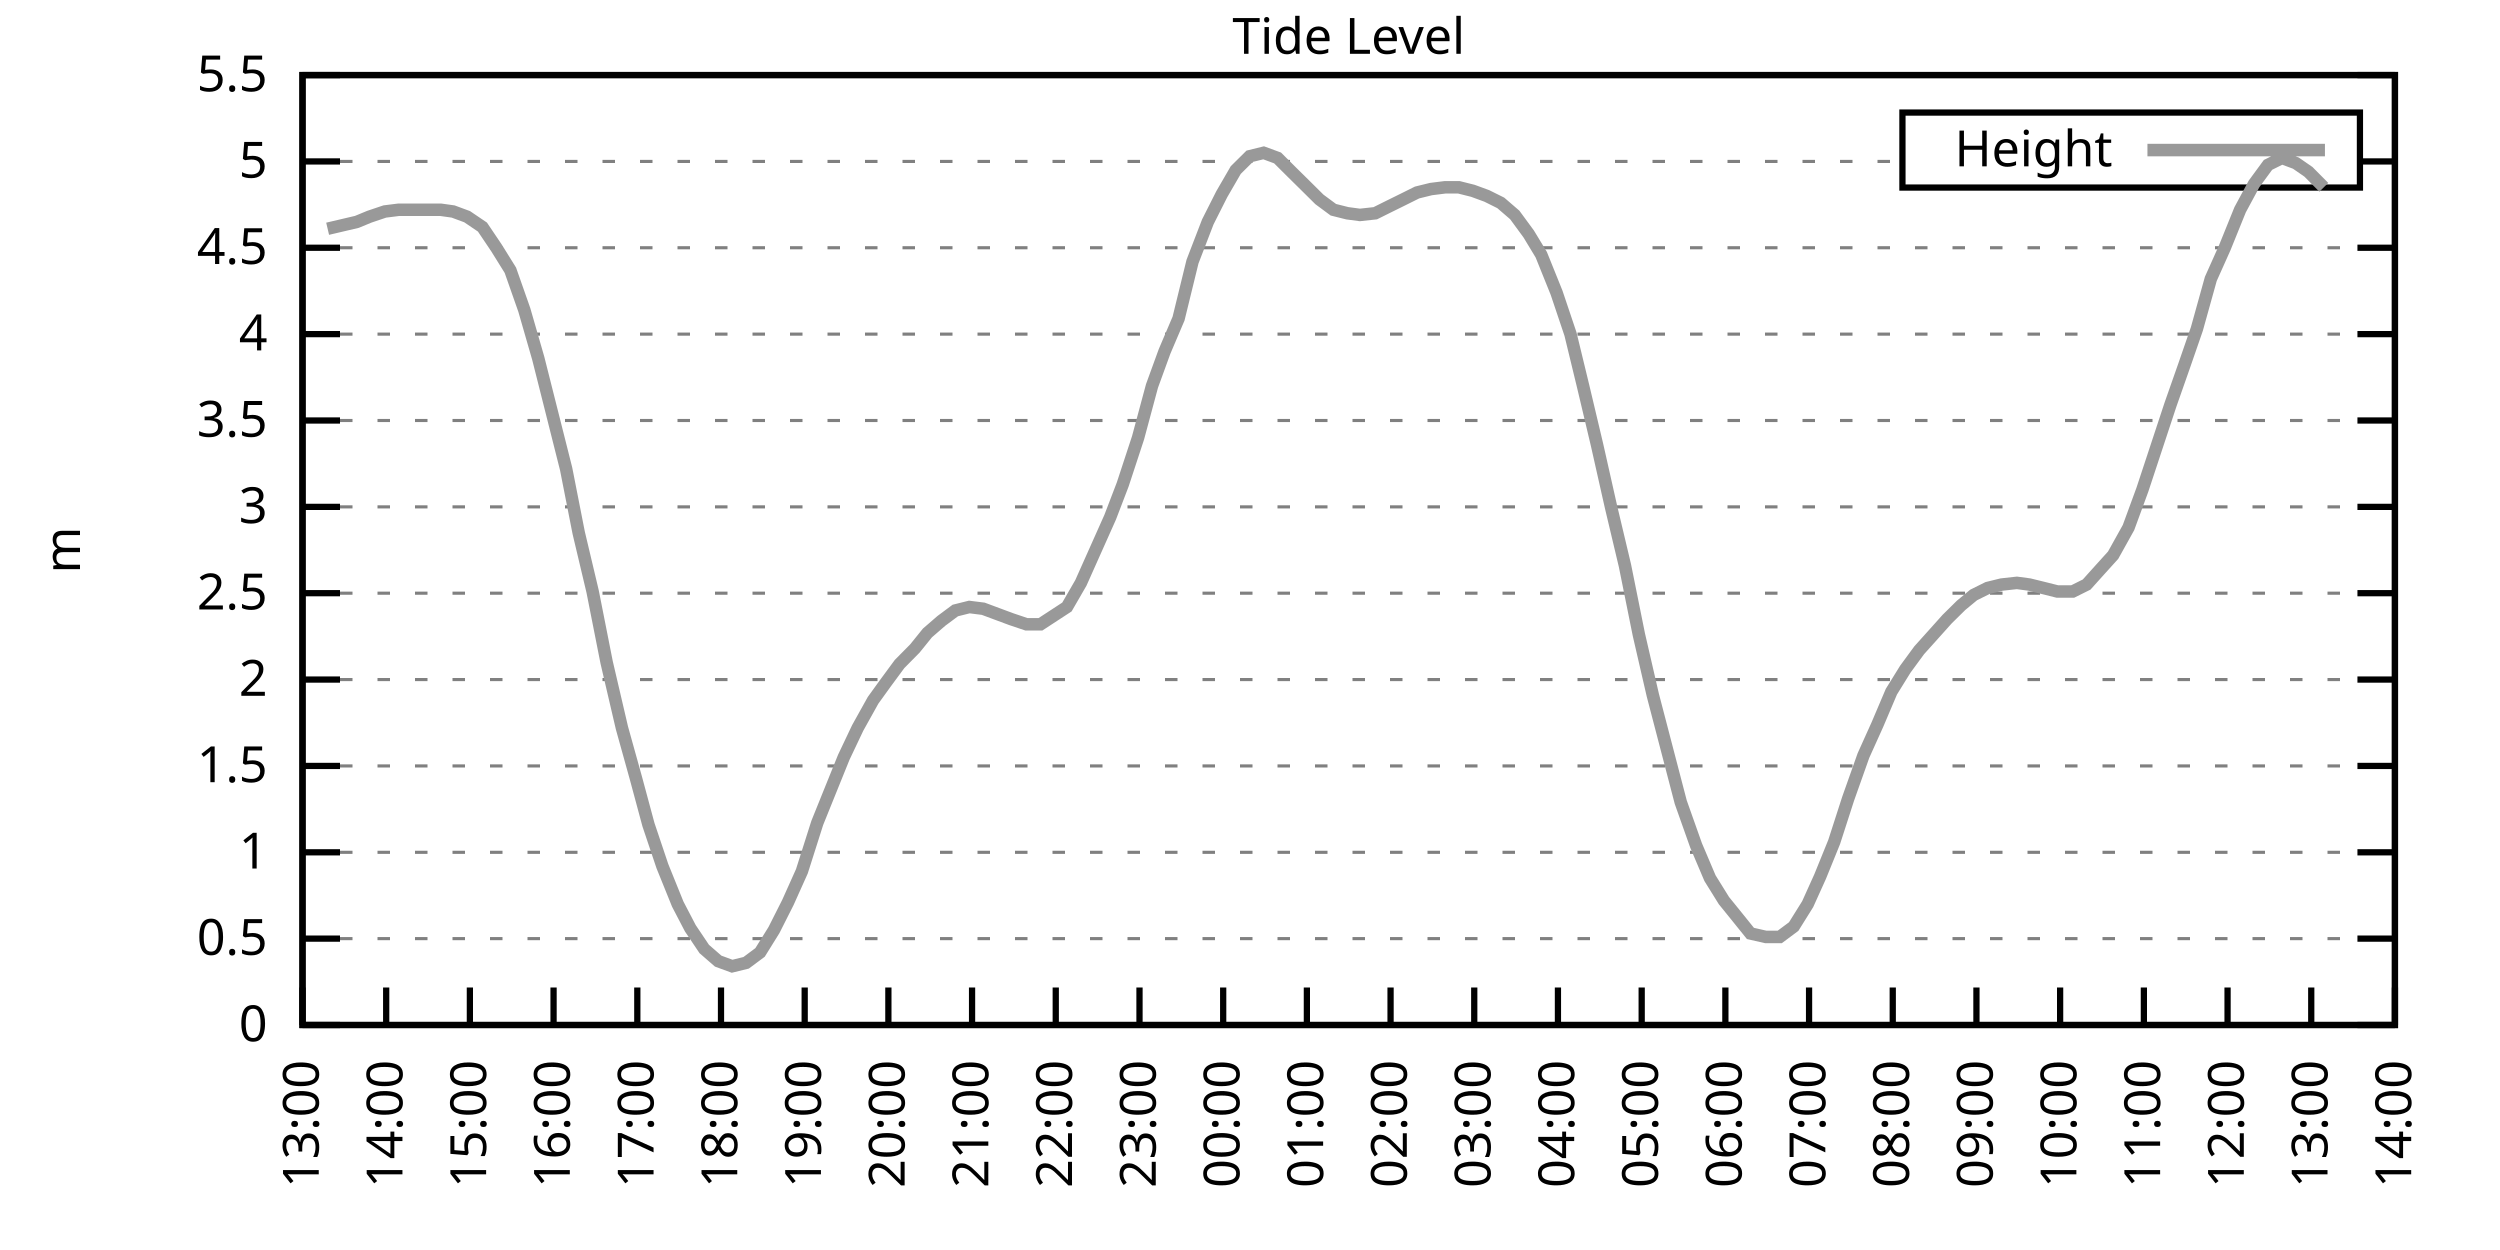
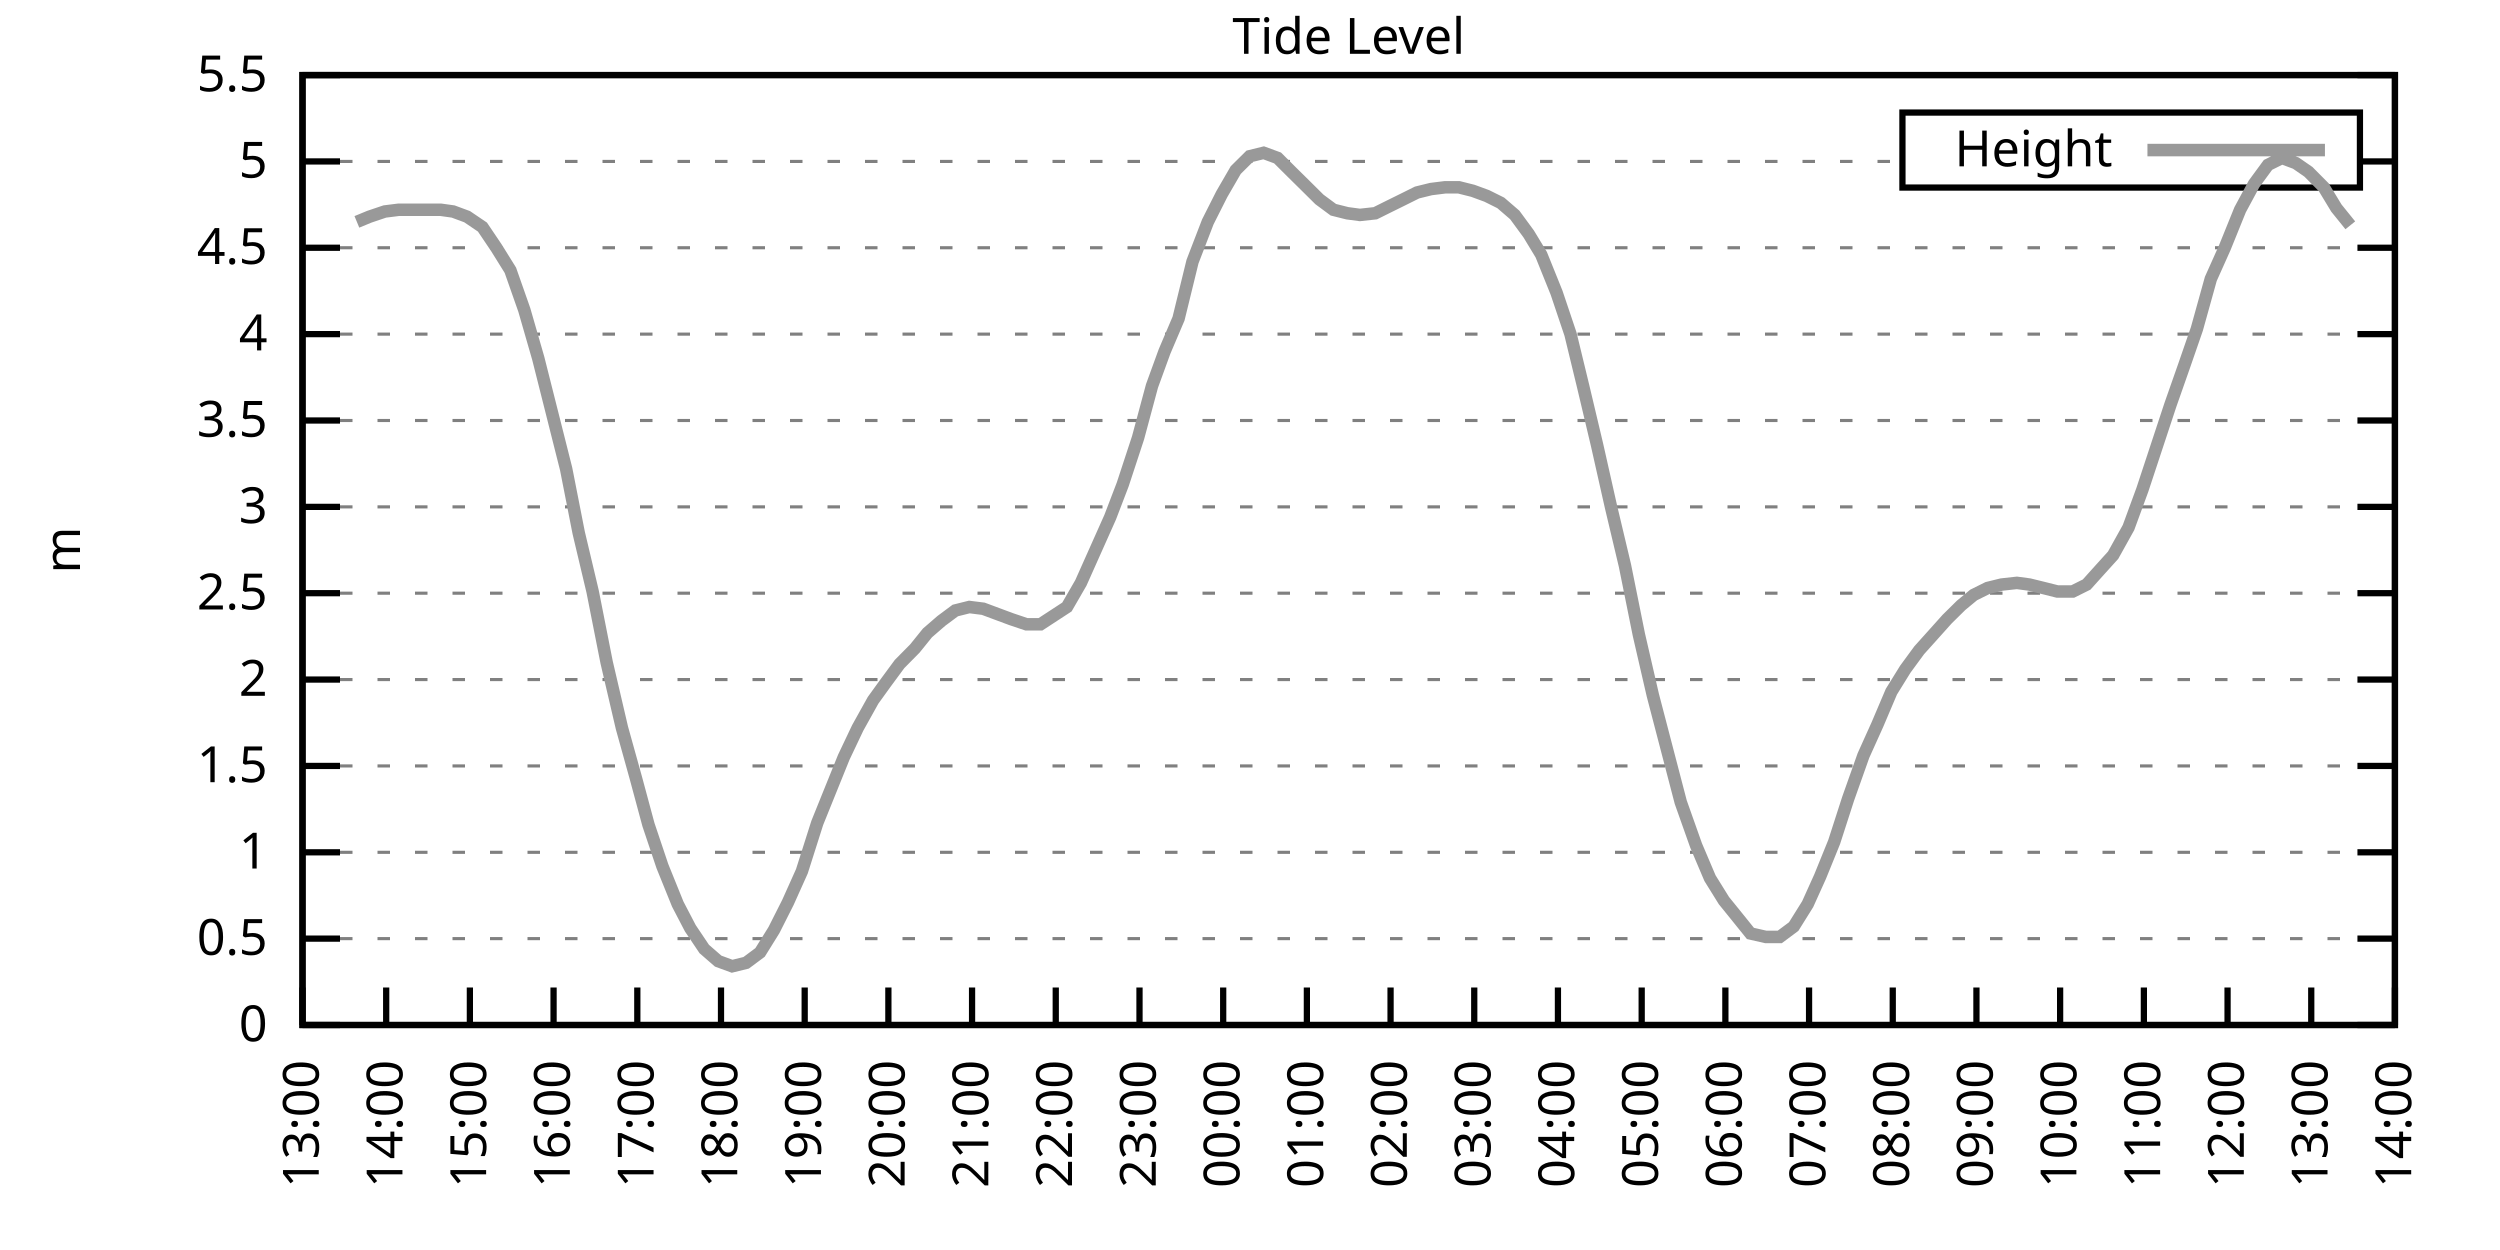
<svg xmlns="http://www.w3.org/2000/svg" xmlns:xlink="http://www.w3.org/1999/xlink" width="400" height="200" viewBox="0 0 400 200">
  <g id="gnuplot_canvas">
    <rect x="0" y="0" width="400" height="200" fill="none" />
    <defs>
      <circle id="gpDot" r="0.5" stroke-width="0.5" stroke="currentColor" />
      <path id="gpPt0" stroke-width="0.333" stroke="currentColor" d="M-1,0 h2 M0,-1 v2" />
      <path id="gpPt1" stroke-width="0.333" stroke="currentColor" d="M-1,-1 L1,1 M1,-1 L-1,1" />
      <path id="gpPt2" stroke-width="0.333" stroke="currentColor" d="M-1,0 L1,0 M0,-1 L0,1 M-1,-1 L1,1 M-1,1 L1,-1" />
      <rect id="gpPt3" stroke-width="0.333" stroke="currentColor" x="-1" y="-1" width="2" height="2" />
      <rect id="gpPt4" stroke-width="0.333" stroke="currentColor" fill="currentColor" x="-1" y="-1" width="2" height="2" />
      <circle id="gpPt5" stroke-width="0.333" stroke="currentColor" cx="0" cy="0" r="1" />
      <use xlink:href="#gpPt5" id="gpPt6" fill="currentColor" stroke="none" />
      <path id="gpPt7" stroke-width="0.333" stroke="currentColor" d="M0,-1.33 L-1.33,0.67 L1.33,0.67 z" />
      <use xlink:href="#gpPt7" id="gpPt8" fill="currentColor" stroke="none" />
      <use xlink:href="#gpPt7" id="gpPt9" stroke="currentColor" transform="rotate(180)" />
      <use xlink:href="#gpPt9" id="gpPt10" fill="currentColor" stroke="none" />
      <use xlink:href="#gpPt3" id="gpPt11" stroke="currentColor" transform="rotate(45)" />
      <use xlink:href="#gpPt11" id="gpPt12" fill="currentColor" stroke="none" />
      <path id="gpPt13" stroke-width="0.333" stroke="currentColor" d="M0,1.330 L1.265,0.411 L0.782,-1.067 L-0.782,-1.076 L-1.265,0.411 z" />
      <use xlink:href="#gpPt13" id="gpPt14" fill="currentColor" stroke="none" />
      <filter id="textbox" filterUnits="objectBoundingBox" x="0" y="0" height="1" width="1">
        <feFlood flood-color="white" flood-opacity="1" result="bgnd" />
        <feComposite in="SourceGraphic" in2="bgnd" operator="atop" />
      </filter>
      <filter id="greybox" filterUnits="objectBoundingBox" x="0" y="0" height="1" width="1">
        <feFlood flood-color="lightgrey" flood-opacity="1" result="grey" />
        <feComposite in="SourceGraphic" in2="grey" operator="atop" />
      </filter>
    </defs>
    <g fill="none" color="white" stroke="currentColor" stroke-width="1.00" stroke-linecap="butt" stroke-linejoin="miter">
</g>
    <g fill="none" color="black" stroke="currentColor" stroke-width="1.00" stroke-linecap="butt" stroke-linejoin="miter">
      <g stroke="none" shape-rendering="crispEdges">
        <polygon fill="rgb(255, 255, 255)" points="48.40,164.00 383.18,164.00 383.18,12.02 48.40,12.02 " />
      </g>
    </g>
    <g fill="none" color="black" stroke="currentColor" stroke-width="1.00" stroke-linecap="butt" stroke-linejoin="miter">
</g>
    <g fill="none" color="black" stroke="black" stroke-width="0.50" stroke-linecap="butt" stroke-linejoin="miter">
</g>
    <g fill="none" color="gray" stroke="currentColor" stroke-width="0.50" stroke-linecap="butt" stroke-linejoin="miter">
      <path stroke="gray" stroke-dasharray="2,4" class="gridline" d="M48.40,164.00 L383.19,164.00  " />
    </g>
    <g fill="none" color="gray" stroke="gray" stroke-width="1.00" stroke-linecap="butt" stroke-linejoin="miter">
</g>
    <g fill="none" color="black" stroke="currentColor" stroke-width="1.00" stroke-linecap="butt" stroke-linejoin="miter">
      <path stroke="black" d="M48.40,164.00 L54.40,164.00 M383.19,164.00 L377.19,164.00  " />
      <g transform="translate(42.80,166.60)" stroke="none" fill="black" font-family="Sans" font-size="8.00" text-anchor="end">
        <text>
          <tspan font-family="Sans"> 0</tspan>
        </text>
      </g>
    </g>
    <g fill="none" color="black" stroke="currentColor" stroke-width="1.00" stroke-linecap="butt" stroke-linejoin="miter">
</g>
    <g fill="none" color="black" stroke="black" stroke-width="0.50" stroke-linecap="butt" stroke-linejoin="miter">
</g>
    <g fill="none" color="gray" stroke="currentColor" stroke-width="0.50" stroke-linecap="butt" stroke-linejoin="miter">
      <path stroke="gray" stroke-dasharray="2,4" class="gridline" d="M48.40,150.18 L383.19,150.18  " />
    </g>
    <g fill="none" color="gray" stroke="gray" stroke-width="1.00" stroke-linecap="butt" stroke-linejoin="miter">
</g>
    <g fill="none" color="black" stroke="currentColor" stroke-width="1.00" stroke-linecap="butt" stroke-linejoin="miter">
      <path stroke="black" d="M48.40,150.18 L54.40,150.18 M383.19,150.18 L377.19,150.18  " />
      <g transform="translate(42.80,152.78)" stroke="none" fill="black" font-family="Sans" font-size="8.00" text-anchor="end">
        <text>
          <tspan font-family="Sans"> 0.5</tspan>
        </text>
      </g>
    </g>
    <g fill="none" color="black" stroke="currentColor" stroke-width="1.00" stroke-linecap="butt" stroke-linejoin="miter">
</g>
    <g fill="none" color="black" stroke="black" stroke-width="0.50" stroke-linecap="butt" stroke-linejoin="miter">
</g>
    <g fill="none" color="gray" stroke="currentColor" stroke-width="0.50" stroke-linecap="butt" stroke-linejoin="miter">
      <path stroke="gray" stroke-dasharray="2,4" class="gridline" d="M48.40,136.37 L383.19,136.37  " />
    </g>
    <g fill="none" color="gray" stroke="gray" stroke-width="1.00" stroke-linecap="butt" stroke-linejoin="miter">
</g>
    <g fill="none" color="black" stroke="currentColor" stroke-width="1.00" stroke-linecap="butt" stroke-linejoin="miter">
      <path stroke="black" d="M48.40,136.37 L54.40,136.37 M383.19,136.37 L377.19,136.37  " />
      <g transform="translate(42.80,138.97)" stroke="none" fill="black" font-family="Sans" font-size="8.00" text-anchor="end">
        <text>
          <tspan font-family="Sans"> 1</tspan>
        </text>
      </g>
    </g>
    <g fill="none" color="black" stroke="currentColor" stroke-width="1.00" stroke-linecap="butt" stroke-linejoin="miter">
</g>
    <g fill="none" color="black" stroke="black" stroke-width="0.50" stroke-linecap="butt" stroke-linejoin="miter">
</g>
    <g fill="none" color="gray" stroke="currentColor" stroke-width="0.50" stroke-linecap="butt" stroke-linejoin="miter">
      <path stroke="gray" stroke-dasharray="2,4" class="gridline" d="M48.40,122.55 L383.19,122.55  " />
    </g>
    <g fill="none" color="gray" stroke="gray" stroke-width="1.00" stroke-linecap="butt" stroke-linejoin="miter">
</g>
    <g fill="none" color="black" stroke="currentColor" stroke-width="1.00" stroke-linecap="butt" stroke-linejoin="miter">
      <path stroke="black" d="M48.40,122.55 L54.40,122.55 M383.19,122.55 L377.19,122.55  " />
      <g transform="translate(42.80,125.15)" stroke="none" fill="black" font-family="Sans" font-size="8.00" text-anchor="end">
        <text>
          <tspan font-family="Sans"> 1.5</tspan>
        </text>
      </g>
    </g>
    <g fill="none" color="black" stroke="currentColor" stroke-width="1.00" stroke-linecap="butt" stroke-linejoin="miter">
</g>
    <g fill="none" color="black" stroke="black" stroke-width="0.50" stroke-linecap="butt" stroke-linejoin="miter">
</g>
    <g fill="none" color="gray" stroke="currentColor" stroke-width="0.50" stroke-linecap="butt" stroke-linejoin="miter">
      <path stroke="gray" stroke-dasharray="2,4" class="gridline" d="M48.40,108.73 L383.19,108.73  " />
    </g>
    <g fill="none" color="gray" stroke="gray" stroke-width="1.00" stroke-linecap="butt" stroke-linejoin="miter">
</g>
    <g fill="none" color="black" stroke="currentColor" stroke-width="1.00" stroke-linecap="butt" stroke-linejoin="miter">
      <path stroke="black" d="M48.40,108.73 L54.40,108.73 M383.19,108.73 L377.19,108.73  " />
      <g transform="translate(42.80,111.33)" stroke="none" fill="black" font-family="Sans" font-size="8.00" text-anchor="end">
        <text>
          <tspan font-family="Sans"> 2</tspan>
        </text>
      </g>
    </g>
    <g fill="none" color="black" stroke="currentColor" stroke-width="1.00" stroke-linecap="butt" stroke-linejoin="miter">
</g>
    <g fill="none" color="black" stroke="black" stroke-width="0.50" stroke-linecap="butt" stroke-linejoin="miter">
</g>
    <g fill="none" color="gray" stroke="currentColor" stroke-width="0.50" stroke-linecap="butt" stroke-linejoin="miter">
      <path stroke="gray" stroke-dasharray="2,4" class="gridline" d="M48.40,94.91 L383.19,94.91  " />
    </g>
    <g fill="none" color="gray" stroke="gray" stroke-width="1.00" stroke-linecap="butt" stroke-linejoin="miter">
</g>
    <g fill="none" color="black" stroke="currentColor" stroke-width="1.00" stroke-linecap="butt" stroke-linejoin="miter">
      <path stroke="black" d="M48.40,94.91 L54.40,94.91 M383.19,94.91 L377.19,94.91  " />
      <g transform="translate(42.80,97.51)" stroke="none" fill="black" font-family="Sans" font-size="8.00" text-anchor="end">
        <text>
          <tspan font-family="Sans"> 2.5</tspan>
        </text>
      </g>
    </g>
    <g fill="none" color="black" stroke="currentColor" stroke-width="1.00" stroke-linecap="butt" stroke-linejoin="miter">
</g>
    <g fill="none" color="black" stroke="black" stroke-width="0.50" stroke-linecap="butt" stroke-linejoin="miter">
</g>
    <g fill="none" color="gray" stroke="currentColor" stroke-width="0.50" stroke-linecap="butt" stroke-linejoin="miter">
      <path stroke="gray" stroke-dasharray="2,4" class="gridline" d="M48.40,81.10 L383.19,81.10  " />
    </g>
    <g fill="none" color="gray" stroke="gray" stroke-width="1.00" stroke-linecap="butt" stroke-linejoin="miter">
</g>
    <g fill="none" color="black" stroke="currentColor" stroke-width="1.00" stroke-linecap="butt" stroke-linejoin="miter">
      <path stroke="black" d="M48.40,81.10 L54.40,81.10 M383.19,81.10 L377.19,81.10  " />
      <g transform="translate(42.80,83.70)" stroke="none" fill="black" font-family="Sans" font-size="8.00" text-anchor="end">
        <text>
          <tspan font-family="Sans"> 3</tspan>
        </text>
      </g>
    </g>
    <g fill="none" color="black" stroke="currentColor" stroke-width="1.00" stroke-linecap="butt" stroke-linejoin="miter">
</g>
    <g fill="none" color="black" stroke="black" stroke-width="0.50" stroke-linecap="butt" stroke-linejoin="miter">
</g>
    <g fill="none" color="gray" stroke="currentColor" stroke-width="0.50" stroke-linecap="butt" stroke-linejoin="miter">
      <path stroke="gray" stroke-dasharray="2,4" class="gridline" d="M48.40,67.28 L383.19,67.28  " />
    </g>
    <g fill="none" color="gray" stroke="gray" stroke-width="1.00" stroke-linecap="butt" stroke-linejoin="miter">
</g>
    <g fill="none" color="black" stroke="currentColor" stroke-width="1.00" stroke-linecap="butt" stroke-linejoin="miter">
      <path stroke="black" d="M48.40,67.28 L54.40,67.28 M383.19,67.28 L377.19,67.28  " />
      <g transform="translate(42.80,69.88)" stroke="none" fill="black" font-family="Sans" font-size="8.00" text-anchor="end">
        <text>
          <tspan font-family="Sans"> 3.5</tspan>
        </text>
      </g>
    </g>
    <g fill="none" color="black" stroke="currentColor" stroke-width="1.00" stroke-linecap="butt" stroke-linejoin="miter">
</g>
    <g fill="none" color="black" stroke="black" stroke-width="0.50" stroke-linecap="butt" stroke-linejoin="miter">
</g>
    <g fill="none" color="gray" stroke="currentColor" stroke-width="0.50" stroke-linecap="butt" stroke-linejoin="miter">
      <path stroke="gray" stroke-dasharray="2,4" class="gridline" d="M48.40,53.46 L383.19,53.46  " />
    </g>
    <g fill="none" color="gray" stroke="gray" stroke-width="1.00" stroke-linecap="butt" stroke-linejoin="miter">
</g>
    <g fill="none" color="black" stroke="currentColor" stroke-width="1.00" stroke-linecap="butt" stroke-linejoin="miter">
      <path stroke="black" d="M48.40,53.46 L54.40,53.46 M383.19,53.46 L377.19,53.46  " />
      <g transform="translate(42.80,56.06)" stroke="none" fill="black" font-family="Sans" font-size="8.00" text-anchor="end">
        <text>
          <tspan font-family="Sans"> 4</tspan>
        </text>
      </g>
    </g>
    <g fill="none" color="black" stroke="currentColor" stroke-width="1.00" stroke-linecap="butt" stroke-linejoin="miter">
</g>
    <g fill="none" color="black" stroke="black" stroke-width="0.50" stroke-linecap="butt" stroke-linejoin="miter">
</g>
    <g fill="none" color="gray" stroke="currentColor" stroke-width="0.50" stroke-linecap="butt" stroke-linejoin="miter">
      <path stroke="gray" stroke-dasharray="2,4" class="gridline" d="M48.40,39.64 L383.19,39.64  " />
    </g>
    <g fill="none" color="gray" stroke="gray" stroke-width="1.00" stroke-linecap="butt" stroke-linejoin="miter">
</g>
    <g fill="none" color="black" stroke="currentColor" stroke-width="1.00" stroke-linecap="butt" stroke-linejoin="miter">
      <path stroke="black" d="M48.40,39.64 L54.40,39.64 M383.19,39.64 L377.19,39.64  " />
      <g transform="translate(42.80,42.24)" stroke="none" fill="black" font-family="Sans" font-size="8.00" text-anchor="end">
        <text>
          <tspan font-family="Sans"> 4.5</tspan>
        </text>
      </g>
    </g>
    <g fill="none" color="black" stroke="currentColor" stroke-width="1.00" stroke-linecap="butt" stroke-linejoin="miter">
</g>
    <g fill="none" color="black" stroke="black" stroke-width="0.50" stroke-linecap="butt" stroke-linejoin="miter">
</g>
    <g fill="none" color="gray" stroke="currentColor" stroke-width="0.50" stroke-linecap="butt" stroke-linejoin="miter">
      <path stroke="gray" stroke-dasharray="2,4" class="gridline" d="M48.40,25.83 L304.39,25.83 M377.59,25.83 L383.19,25.83  " />
    </g>
    <g fill="none" color="gray" stroke="gray" stroke-width="1.00" stroke-linecap="butt" stroke-linejoin="miter">
</g>
    <g fill="none" color="black" stroke="currentColor" stroke-width="1.00" stroke-linecap="butt" stroke-linejoin="miter">
      <path stroke="black" d="M48.40,25.83 L54.40,25.83 M383.19,25.83 L377.19,25.83  " />
      <g transform="translate(42.80,28.43)" stroke="none" fill="black" font-family="Sans" font-size="8.00" text-anchor="end">
        <text>
          <tspan font-family="Sans"> 5</tspan>
        </text>
      </g>
    </g>
    <g fill="none" color="black" stroke="currentColor" stroke-width="1.00" stroke-linecap="butt" stroke-linejoin="miter">
</g>
    <g fill="none" color="black" stroke="black" stroke-width="0.50" stroke-linecap="butt" stroke-linejoin="miter">
</g>
    <g fill="none" color="gray" stroke="currentColor" stroke-width="0.50" stroke-linecap="butt" stroke-linejoin="miter">
      <path stroke="gray" stroke-dasharray="2,4" class="gridline" d="M48.40,12.01 L383.19,12.01  " />
    </g>
    <g fill="none" color="gray" stroke="gray" stroke-width="1.00" stroke-linecap="butt" stroke-linejoin="miter">
</g>
    <g fill="none" color="black" stroke="currentColor" stroke-width="1.00" stroke-linecap="butt" stroke-linejoin="miter">
      <path stroke="black" d="M48.40,12.01 L54.40,12.01 M383.19,12.01 L377.19,12.01  " />
      <g transform="translate(42.80,14.61)" stroke="none" fill="black" font-family="Sans" font-size="8.00" text-anchor="end">
        <text>
          <tspan font-family="Sans"> 5.5</tspan>
        </text>
      </g>
    </g>
    <g fill="none" color="black" stroke="currentColor" stroke-width="1.00" stroke-linecap="butt" stroke-linejoin="miter">
      <path stroke="black" d="M48.40,164.00 L48.40,158.00  " />
      <g transform="translate(51.00,169.60) rotate(270.00)" stroke="none" fill="black" font-family="Sans" font-size="8.00" text-anchor="end">
        <text>
          <tspan font-family="Sans">13:00</tspan>
        </text>
      </g>
    </g>
    <g fill="none" color="black" stroke="currentColor" stroke-width="1.00" stroke-linecap="butt" stroke-linejoin="miter">
      <path stroke="black" d="M61.79,164.00 L61.79,158.00  " />
      <g transform="translate(64.39,169.60) rotate(270.00)" stroke="none" fill="black" font-family="Sans" font-size="8.00" text-anchor="end">
        <text>
          <tspan font-family="Sans">14:00</tspan>
        </text>
      </g>
    </g>
    <g fill="none" color="black" stroke="currentColor" stroke-width="1.00" stroke-linecap="butt" stroke-linejoin="miter">
      <path stroke="black" d="M75.18,164.00 L75.18,158.00  " />
      <g transform="translate(77.78,169.60) rotate(270.00)" stroke="none" fill="black" font-family="Sans" font-size="8.00" text-anchor="end">
        <text>
          <tspan font-family="Sans">15:00</tspan>
        </text>
      </g>
    </g>
    <g fill="none" color="black" stroke="currentColor" stroke-width="1.00" stroke-linecap="butt" stroke-linejoin="miter">
      <path stroke="black" d="M88.57,164.00 L88.57,158.00  " />
      <g transform="translate(91.17,169.60) rotate(270.00)" stroke="none" fill="black" font-family="Sans" font-size="8.00" text-anchor="end">
        <text>
          <tspan font-family="Sans">16:00</tspan>
        </text>
      </g>
    </g>
    <g fill="none" color="black" stroke="currentColor" stroke-width="1.00" stroke-linecap="butt" stroke-linejoin="miter">
      <path stroke="black" d="M101.97,164.00 L101.97,158.00  " />
      <g transform="translate(104.57,169.60) rotate(270.00)" stroke="none" fill="black" font-family="Sans" font-size="8.00" text-anchor="end">
        <text>
          <tspan font-family="Sans">17:00</tspan>
        </text>
      </g>
    </g>
    <g fill="none" color="black" stroke="currentColor" stroke-width="1.00" stroke-linecap="butt" stroke-linejoin="miter">
      <path stroke="black" d="M115.36,164.00 L115.36,158.00  " />
      <g transform="translate(117.96,169.60) rotate(270.00)" stroke="none" fill="black" font-family="Sans" font-size="8.00" text-anchor="end">
        <text>
          <tspan font-family="Sans">18:00</tspan>
        </text>
      </g>
    </g>
    <g fill="none" color="black" stroke="currentColor" stroke-width="1.00" stroke-linecap="butt" stroke-linejoin="miter">
      <path stroke="black" d="M128.75,164.00 L128.75,158.00  " />
      <g transform="translate(131.35,169.60) rotate(270.00)" stroke="none" fill="black" font-family="Sans" font-size="8.00" text-anchor="end">
        <text>
          <tspan font-family="Sans">19:00</tspan>
        </text>
      </g>
    </g>
    <g fill="none" color="black" stroke="currentColor" stroke-width="1.00" stroke-linecap="butt" stroke-linejoin="miter">
      <path stroke="black" d="M142.14,164.00 L142.14,158.00  " />
      <g transform="translate(144.74,169.60) rotate(270.00)" stroke="none" fill="black" font-family="Sans" font-size="8.00" text-anchor="end">
        <text>
          <tspan font-family="Sans">20:00</tspan>
        </text>
      </g>
    </g>
    <g fill="none" color="black" stroke="currentColor" stroke-width="1.00" stroke-linecap="butt" stroke-linejoin="miter">
      <path stroke="black" d="M155.53,164.00 L155.53,158.00  " />
      <g transform="translate(158.13,169.60) rotate(270.00)" stroke="none" fill="black" font-family="Sans" font-size="8.00" text-anchor="end">
        <text>
          <tspan font-family="Sans">21:00</tspan>
        </text>
      </g>
    </g>
    <g fill="none" color="black" stroke="currentColor" stroke-width="1.00" stroke-linecap="butt" stroke-linejoin="miter">
      <path stroke="black" d="M168.92,164.00 L168.92,158.00  " />
      <g transform="translate(171.52,169.60) rotate(270.00)" stroke="none" fill="black" font-family="Sans" font-size="8.00" text-anchor="end">
        <text>
          <tspan font-family="Sans">22:00</tspan>
        </text>
      </g>
    </g>
    <g fill="none" color="black" stroke="currentColor" stroke-width="1.00" stroke-linecap="butt" stroke-linejoin="miter">
      <path stroke="black" d="M182.32,164.00 L182.32,158.00  " />
      <g transform="translate(184.92,169.60) rotate(270.00)" stroke="none" fill="black" font-family="Sans" font-size="8.00" text-anchor="end">
        <text>
          <tspan font-family="Sans">23:00</tspan>
        </text>
      </g>
    </g>
    <g fill="none" color="black" stroke="currentColor" stroke-width="1.00" stroke-linecap="butt" stroke-linejoin="miter">
      <path stroke="black" d="M195.71,164.00 L195.71,158.00  " />
      <g transform="translate(198.31,169.60) rotate(270.00)" stroke="none" fill="black" font-family="Sans" font-size="8.00" text-anchor="end">
        <text>
          <tspan font-family="Sans">00:00</tspan>
        </text>
      </g>
    </g>
    <g fill="none" color="black" stroke="currentColor" stroke-width="1.00" stroke-linecap="butt" stroke-linejoin="miter">
      <path stroke="black" d="M209.10,164.00 L209.10,158.00  " />
      <g transform="translate(211.70,169.60) rotate(270.00)" stroke="none" fill="black" font-family="Sans" font-size="8.00" text-anchor="end">
        <text>
          <tspan font-family="Sans">01:00</tspan>
        </text>
      </g>
    </g>
    <g fill="none" color="black" stroke="currentColor" stroke-width="1.00" stroke-linecap="butt" stroke-linejoin="miter">
      <path stroke="black" d="M222.49,164.00 L222.49,158.00  " />
      <g transform="translate(225.09,169.60) rotate(270.00)" stroke="none" fill="black" font-family="Sans" font-size="8.00" text-anchor="end">
        <text>
          <tspan font-family="Sans">02:00</tspan>
        </text>
      </g>
    </g>
    <g fill="none" color="black" stroke="currentColor" stroke-width="1.00" stroke-linecap="butt" stroke-linejoin="miter">
      <path stroke="black" d="M235.88,164.00 L235.88,158.00  " />
      <g transform="translate(238.48,169.60) rotate(270.00)" stroke="none" fill="black" font-family="Sans" font-size="8.00" text-anchor="end">
        <text>
          <tspan font-family="Sans">03:00</tspan>
        </text>
      </g>
    </g>
    <g fill="none" color="black" stroke="currentColor" stroke-width="1.00" stroke-linecap="butt" stroke-linejoin="miter">
      <path stroke="black" d="M249.27,164.00 L249.27,158.00  " />
      <g transform="translate(251.87,169.60) rotate(270.00)" stroke="none" fill="black" font-family="Sans" font-size="8.00" text-anchor="end">
        <text>
          <tspan font-family="Sans">04:00</tspan>
        </text>
      </g>
    </g>
    <g fill="none" color="black" stroke="currentColor" stroke-width="1.00" stroke-linecap="butt" stroke-linejoin="miter">
      <path stroke="black" d="M262.67,164.00 L262.67,158.00  " />
      <g transform="translate(265.27,169.60) rotate(270.00)" stroke="none" fill="black" font-family="Sans" font-size="8.00" text-anchor="end">
        <text>
          <tspan font-family="Sans">05:00</tspan>
        </text>
      </g>
    </g>
    <g fill="none" color="black" stroke="currentColor" stroke-width="1.00" stroke-linecap="butt" stroke-linejoin="miter">
      <path stroke="black" d="M276.06,164.00 L276.06,158.00  " />
      <g transform="translate(278.66,169.60) rotate(270.00)" stroke="none" fill="black" font-family="Sans" font-size="8.00" text-anchor="end">
        <text>
          <tspan font-family="Sans">06:00</tspan>
        </text>
      </g>
    </g>
    <g fill="none" color="black" stroke="currentColor" stroke-width="1.00" stroke-linecap="butt" stroke-linejoin="miter">
      <path stroke="black" d="M289.45,164.00 L289.45,158.00  " />
      <g transform="translate(292.05,169.60) rotate(270.00)" stroke="none" fill="black" font-family="Sans" font-size="8.00" text-anchor="end">
        <text>
          <tspan font-family="Sans">07:00</tspan>
        </text>
      </g>
    </g>
    <g fill="none" color="black" stroke="currentColor" stroke-width="1.00" stroke-linecap="butt" stroke-linejoin="miter">
      <path stroke="black" d="M302.84,164.00 L302.84,158.00  " />
      <g transform="translate(305.44,169.60) rotate(270.00)" stroke="none" fill="black" font-family="Sans" font-size="8.00" text-anchor="end">
        <text>
          <tspan font-family="Sans">08:00</tspan>
        </text>
      </g>
    </g>
    <g fill="none" color="black" stroke="currentColor" stroke-width="1.00" stroke-linecap="butt" stroke-linejoin="miter">
      <path stroke="black" d="M316.23,164.00 L316.23,158.00  " />
      <g transform="translate(318.83,169.60) rotate(270.00)" stroke="none" fill="black" font-family="Sans" font-size="8.00" text-anchor="end">
        <text>
          <tspan font-family="Sans">09:00</tspan>
        </text>
      </g>
    </g>
    <g fill="none" color="black" stroke="currentColor" stroke-width="1.00" stroke-linecap="butt" stroke-linejoin="miter">
      <path stroke="black" d="M329.62,164.00 L329.62,158.00  " />
      <g transform="translate(332.22,169.60) rotate(270.00)" stroke="none" fill="black" font-family="Sans" font-size="8.00" text-anchor="end">
        <text>
          <tspan font-family="Sans">10:00</tspan>
        </text>
      </g>
    </g>
    <g fill="none" color="black" stroke="currentColor" stroke-width="1.00" stroke-linecap="butt" stroke-linejoin="miter">
      <path stroke="black" d="M343.02,164.00 L343.02,158.00  " />
      <g transform="translate(345.62,169.60) rotate(270.00)" stroke="none" fill="black" font-family="Sans" font-size="8.00" text-anchor="end">
        <text>
          <tspan font-family="Sans">11:00</tspan>
        </text>
      </g>
    </g>
    <g fill="none" color="black" stroke="currentColor" stroke-width="1.00" stroke-linecap="butt" stroke-linejoin="miter">
      <path stroke="black" d="M356.41,164.00 L356.41,158.00  " />
      <g transform="translate(359.01,169.60) rotate(270.00)" stroke="none" fill="black" font-family="Sans" font-size="8.00" text-anchor="end">
        <text>
          <tspan font-family="Sans">12:00</tspan>
        </text>
      </g>
    </g>
    <g fill="none" color="black" stroke="currentColor" stroke-width="1.00" stroke-linecap="butt" stroke-linejoin="miter">
      <path stroke="black" d="M369.80,164.00 L369.80,158.00  " />
      <g transform="translate(372.40,169.60) rotate(270.00)" stroke="none" fill="black" font-family="Sans" font-size="8.00" text-anchor="end">
        <text>
          <tspan font-family="Sans">13:00</tspan>
        </text>
      </g>
    </g>
    <g fill="none" color="black" stroke="currentColor" stroke-width="1.00" stroke-linecap="butt" stroke-linejoin="miter">
      <path stroke="black" d="M383.19,164.00 L383.19,158.00  " />
      <g transform="translate(385.79,169.60) rotate(270.00)" stroke="none" fill="black" font-family="Sans" font-size="8.00" text-anchor="end">
        <text>
          <tspan font-family="Sans">14:00</tspan>
        </text>
      </g>
    </g>
    <g fill="none" color="black" stroke="currentColor" stroke-width="1.00" stroke-linecap="butt" stroke-linejoin="miter">
</g>
    <g fill="none" color="black" stroke="currentColor" stroke-width="1.00" stroke-linecap="butt" stroke-linejoin="miter">
      <path stroke="black" d="M48.40,12.01 L48.40,164.00 L383.19,164.00 L383.19,12.01 L48.40,12.01 Z  " />
    </g>
    <g fill="none" color="black" stroke="currentColor" stroke-width="1.00" stroke-linecap="butt" stroke-linejoin="miter">
</g>
    <g fill="none" color="black" stroke="currentColor" stroke-width="1.00" stroke-linecap="butt" stroke-linejoin="miter">
      <path stroke="black" d="M304.39,30.01 L304.39,18.01 L377.59,18.01 L377.59,30.01 L304.39,30.01 Z  " />
    </g>
    <g id="Tide_level_plot_1">
      <g fill="none" color="white" stroke="black" stroke-width="2.00" stroke-linecap="butt" stroke-linejoin="miter">
</g>
      <g fill="none" color="black" stroke="currentColor" stroke-width="2.00" stroke-linecap="butt" stroke-linejoin="miter">
        <g transform="translate(337.99,26.61)" stroke="none" fill="black" font-family="Sans" font-size="8.00" text-anchor="end">
          <text>
            <tspan font-family="Sans">Height</tspan>
          </text>
        </g>
      </g>
      <g fill="none" color="black" stroke="currentColor" stroke-width="2.00" stroke-linecap="butt" stroke-linejoin="miter">
-         <path stroke="rgb(153, 153, 153)" d="M343.59,24.01 L371.99,24.01 M52.42,36.60 L57.10,35.50 L59.11,34.67 L61.57,33.84 L63.80,33.56 L66.03,33.56   L68.04,33.56 L70.50,33.56 L72.50,33.84 L74.74,34.67 L77.19,36.33 L79.42,39.64 L81.66,43.24 L83.89,49.59   L86.12,57.33 L88.35,66.17 L90.58,75.02 L92.59,85.24 L94.82,94.64 L97.06,105.97 L99.51,116.47 L101.74,124.48   L103.75,131.94 L105.98,138.58 L108.44,144.66 L110.45,148.52 L112.68,151.84 L114.91,153.78 L117.14,154.60 L119.38,154.05   L121.61,152.39 L123.84,148.80 L126.07,144.38 L128.30,139.41 L130.76,131.67 L132.77,126.69 L135.00,121.17 L137.23,116.47   L139.69,112.05 L141.69,109.28 L143.93,106.24 L146.38,103.76 L148.39,101.27 L150.62,99.34 L152.85,97.68 L155.09,97.12   L157.32,97.40 L159.55,98.23 L161.78,99.06 L164.24,99.89 L166.47,99.89 L170.71,97.12 L172.94,93.26 L177.63,82.75   L179.64,77.50 L182.09,70.04 L184.32,61.75 L186.33,56.23 L188.57,50.97 L190.80,41.86 L193.25,35.50 L195.48,31.08   L197.72,27.21 L199.95,25.00 L202.18,24.45 L204.41,25.27 L206.64,27.49 L208.88,29.70 L211.11,31.91 L213.34,33.56   L215.57,34.12 L217.58,34.39 L220.04,34.12 L222.27,33.01 L224.50,31.91 L226.73,30.80 L228.96,30.25 L231.20,29.97   L233.43,29.97 L235.66,30.53 L237.89,31.35 L240.12,32.46 L242.36,34.39 L244.59,37.43 L246.60,40.75 L249.05,46.83   L251.28,53.46 L253.29,61.75 L255.52,71.15 L257.76,81.10 L259.99,90.49 L262.22,101.55 L264.45,111.22 L268.92,128.35   L271.37,135.26 L273.60,140.51 L275.83,144.10 L277.62,146.31 L280.07,149.35 L282.53,149.91 L284.76,149.91 L286.99,148.25   L289.23,144.66 L291.23,140.23 L293.47,134.71 L295.70,127.80 L298.15,120.89 L300.39,115.92 L302.62,110.67 L304.85,107.07   L307.08,104.03 L309.31,101.55 L311.54,99.06 L313.78,96.85 L315.79,95.19 L318.02,94.08 L320.25,93.53 L322.70,93.26   L324.71,93.53 L326.95,94.08 L329.18,94.64 L331.63,94.64 L333.86,93.53 L336.10,91.04 L338.10,88.83 L340.56,84.41   L342.79,78.33 L347.26,64.79 L349.49,58.44 L351.50,52.63 L353.73,44.62 L355.96,39.64 L358.42,33.56 L360.65,29.42   L362.88,26.38 L365.11,25.27 L367.34,26.10 L369.35,27.49 L371.81,29.97  " />
+         <path stroke="rgb(153, 153, 153)" d="M343.59,24.01 L371.99,24.01 M57.10,35.50 L59.11,34.67 L61.57,33.84 L63.80,33.56 L66.03,33.56 L68.04,33.56   L70.50,33.56 L72.50,33.84 L74.74,34.67 L77.19,36.33 L79.42,39.64 L81.66,43.24 L83.89,49.59 L86.12,57.33   L88.35,66.17 L90.58,75.02 L92.59,85.24 L94.82,94.64 L97.06,105.97 L99.51,116.47 L101.74,124.48 L103.75,131.94   L105.98,138.58 L108.44,144.66 L110.45,148.52 L112.68,151.84 L114.91,153.78 L117.14,154.60 L119.38,154.05 L121.61,152.39   L123.84,148.80 L126.07,144.38 L128.30,139.41 L130.76,131.67 L132.77,126.69 L135.00,121.17 L137.23,116.47 L139.69,112.05   L141.69,109.28 L143.93,106.24 L146.38,103.76 L148.39,101.27 L150.62,99.34 L152.85,97.68 L155.09,97.12 L157.32,97.40   L159.55,98.23 L161.78,99.06 L164.24,99.89 L166.47,99.89 L170.71,97.12 L172.94,93.26 L177.63,82.75 L179.64,77.50   L182.09,70.04 L184.32,61.75 L186.33,56.23 L188.57,50.97 L190.80,41.86 L193.25,35.50 L195.48,31.08 L197.72,27.21   L199.95,25.00 L202.18,24.45 L204.41,25.27 L206.64,27.49 L208.88,29.70 L211.11,31.91 L213.34,33.56 L215.57,34.12   L217.58,34.39 L220.04,34.12 L222.27,33.01 L224.50,31.91 L226.73,30.80 L228.96,30.25 L231.20,29.97 L233.43,29.97   L235.66,30.53 L237.89,31.35 L240.12,32.46 L242.36,34.39 L244.59,37.43 L246.60,40.75 L249.05,46.83 L251.28,53.46   L253.29,61.75 L255.52,71.15 L257.76,81.10 L259.99,90.49 L262.22,101.55 L264.45,111.22 L268.92,128.35 L271.37,135.26   L273.60,140.51 L275.83,144.10 L277.62,146.31 L280.07,149.35 L282.53,149.91 L284.76,149.91 L286.99,148.25 L289.23,144.66   L291.23,140.23 L293.47,134.71 L295.70,127.80 L298.15,120.89 L300.39,115.92 L302.62,110.67 L304.85,107.07 L307.08,104.03   L309.31,101.55 L311.54,99.06 L313.78,96.85 L315.79,95.19 L318.02,94.08 L320.25,93.53 L322.70,93.26 L324.71,93.53   L326.95,94.08 L329.18,94.64 L331.63,94.64 L333.86,93.53 L336.10,91.04 L338.10,88.83 L340.56,84.41 L342.79,78.33   L347.26,64.79 L349.49,58.44 L351.50,52.63 L353.73,44.62 L355.96,39.64 L358.42,33.56 L360.65,29.42 L362.88,26.38   L365.11,25.27 L367.34,26.10 L369.35,27.49 L371.81,29.97 L373.82,33.29 L376.05,36.05  " />
      </g>
    </g>
    <g fill="none" color="black" stroke="currentColor" stroke-width="2.00" stroke-linecap="butt" stroke-linejoin="miter">
</g>
    <g fill="none" color="black" stroke="black" stroke-width="1.00" stroke-linecap="butt" stroke-linejoin="miter">
</g>
    <g fill="none" color="black" stroke="currentColor" stroke-width="1.00" stroke-linecap="butt" stroke-linejoin="miter">
      <path stroke="black" d="M48.40,12.01 L48.40,164.00 L383.19,164.00 L383.19,12.01 L48.40,12.01 Z  " />
      <g transform="translate(12.80,88.01) rotate(270.00)" stroke="none" fill="black" font-family="Sans" font-size="8.00" text-anchor="middle">
        <text>
          <tspan font-family="Sans">m</tspan>
        </text>
      </g>
    </g>
    <g fill="none" color="black" stroke="currentColor" stroke-width="1.00" stroke-linecap="butt" stroke-linejoin="miter">
</g>
    <g fill="none" color="black" stroke="currentColor" stroke-width="1.00" stroke-linecap="butt" stroke-linejoin="miter">
      <g transform="translate(215.79,8.61)" stroke="none" fill="black" font-family="Sans" font-size="8.00" text-anchor="middle">
        <text>
          <tspan font-family="Sans">Tide Level</tspan>
        </text>
      </g>
    </g>
    <g fill="none" color="black" stroke="currentColor" stroke-width="1.00" stroke-linecap="butt" stroke-linejoin="miter">
</g>
  </g>
</svg>
